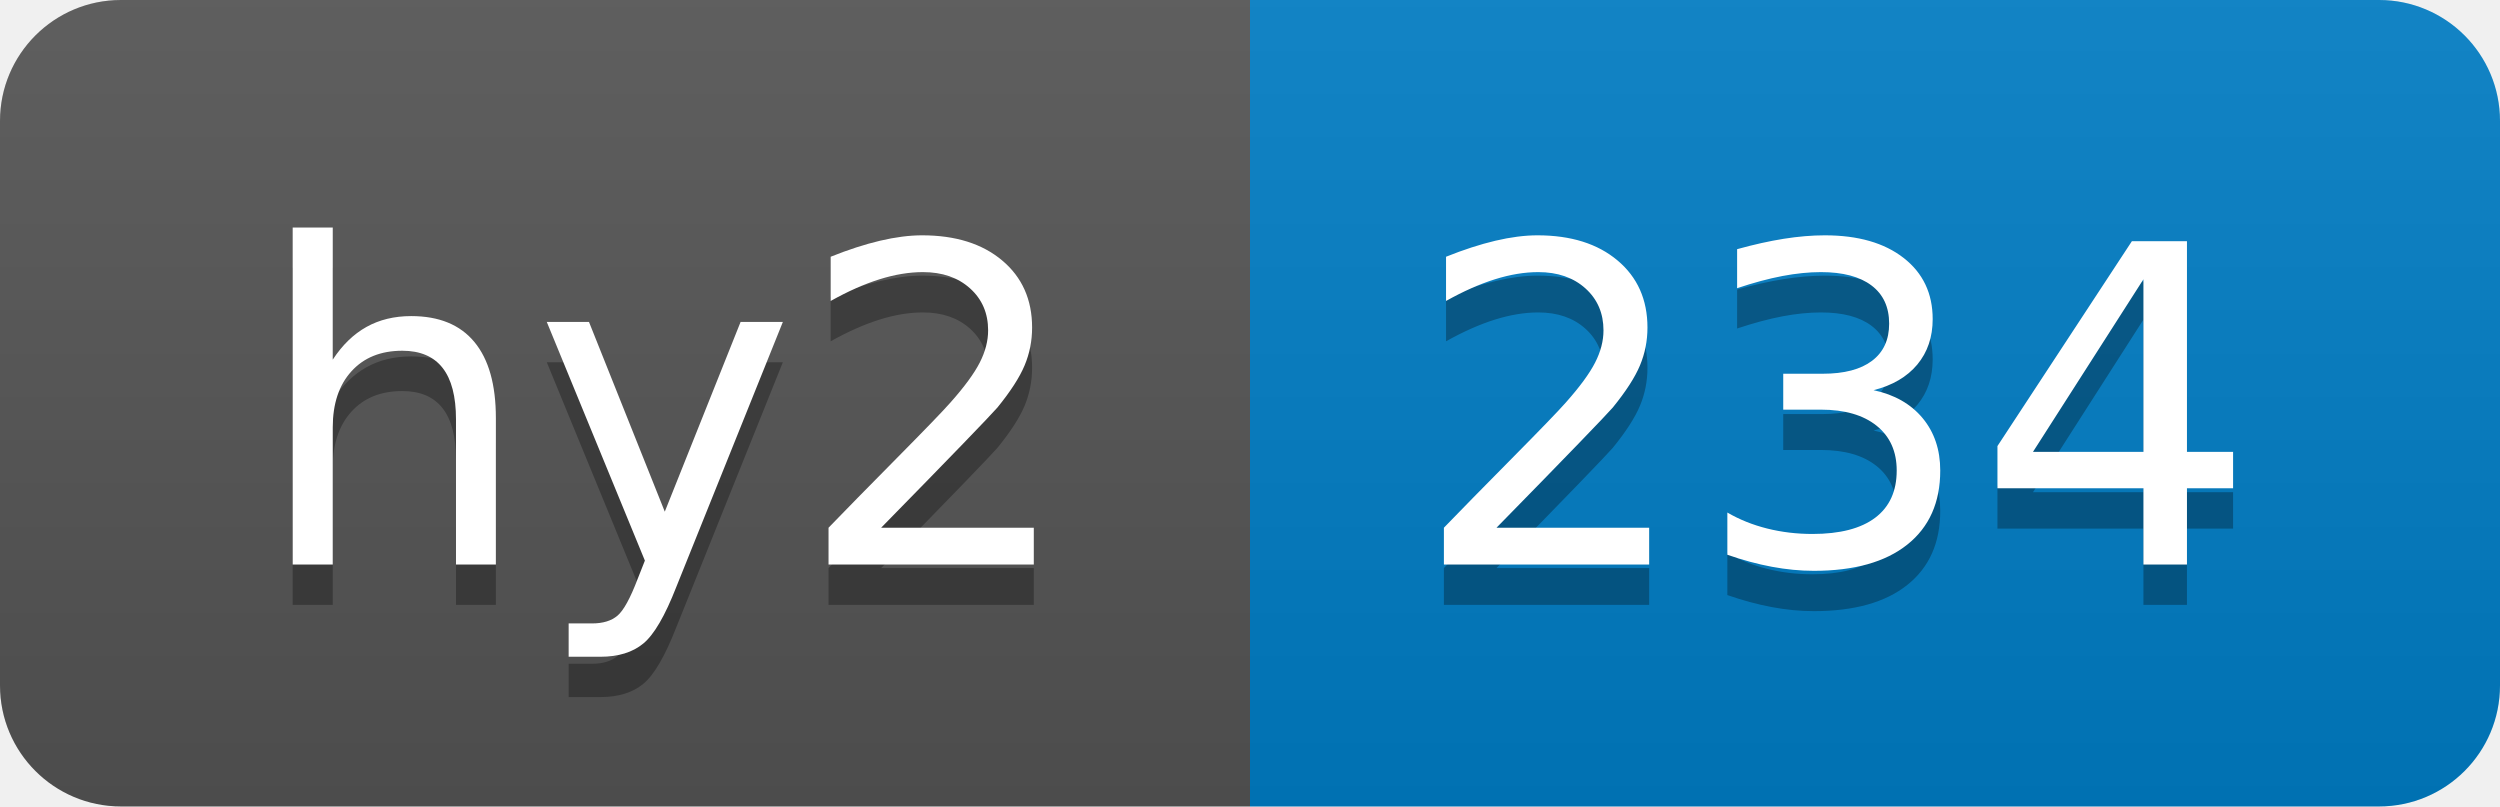
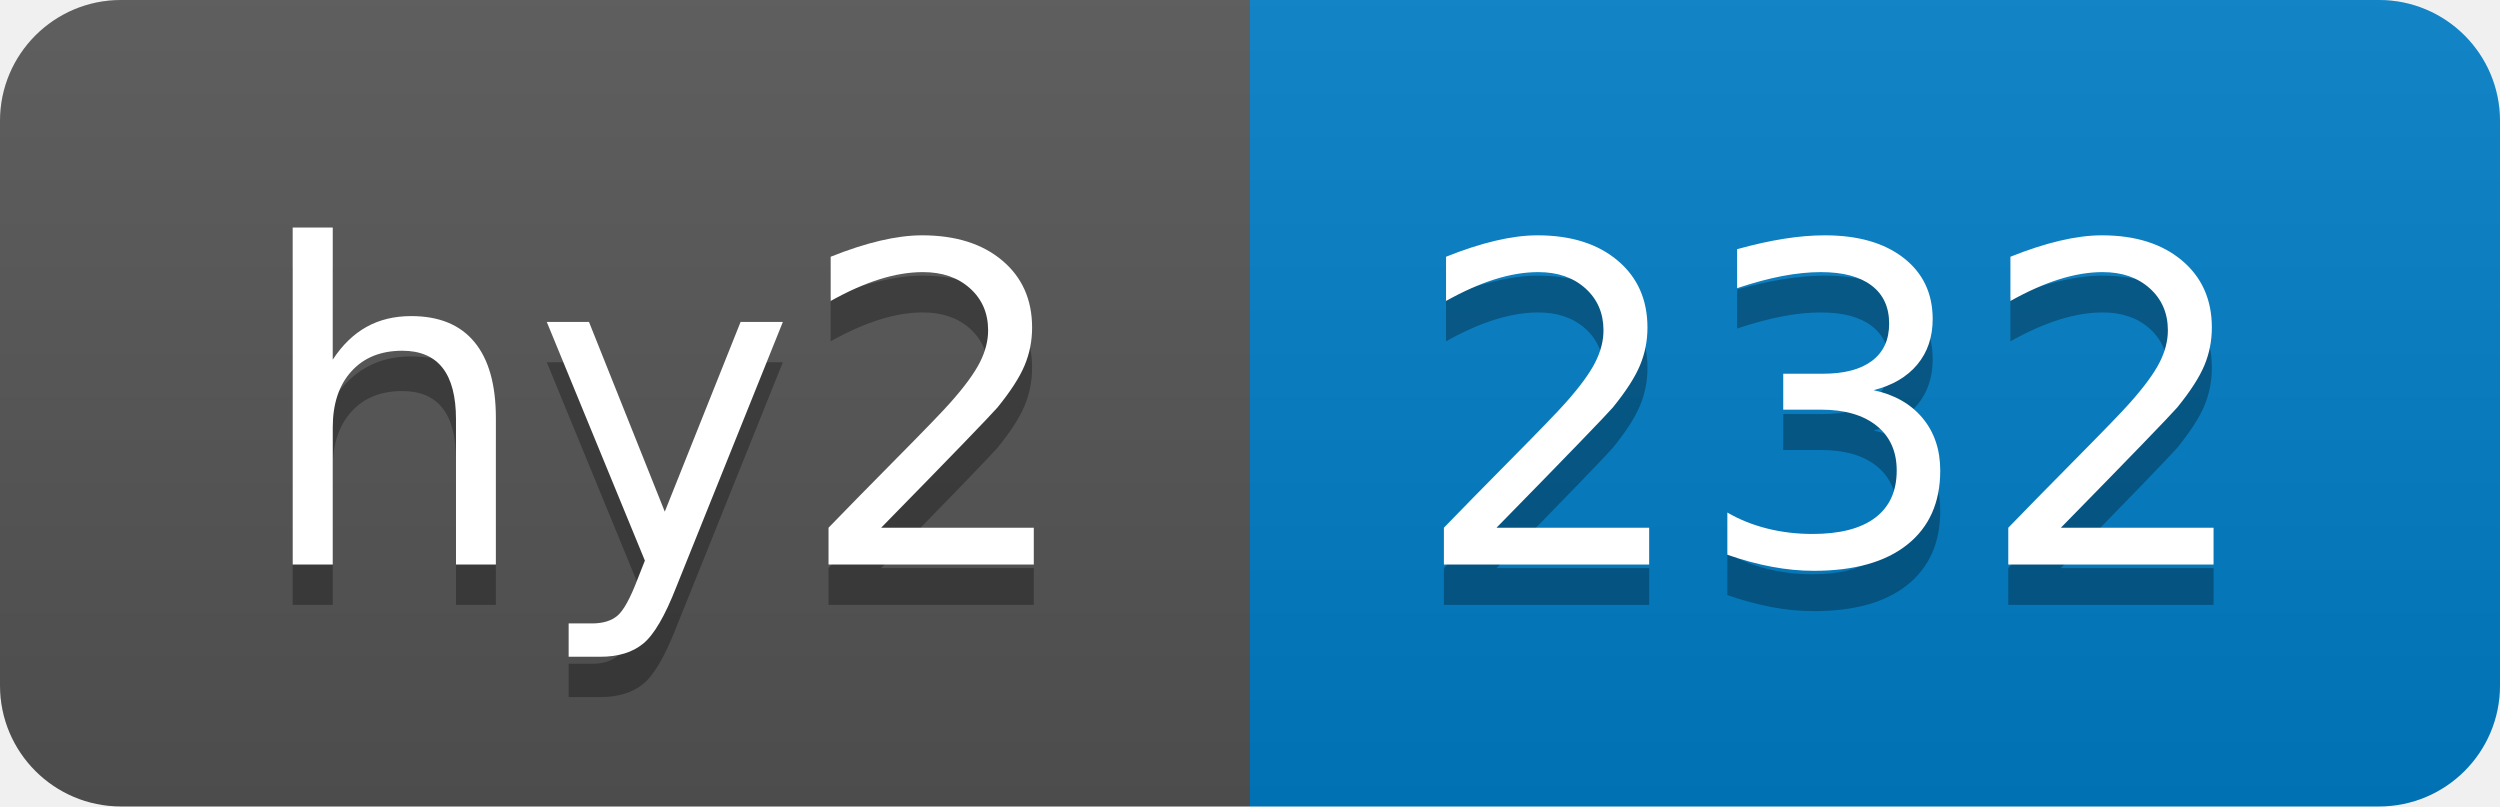
- <svg xmlns="http://www.w3.org/2000/svg" width="62" height="20" role="img" aria-label="hy2: 234">
+ <svg xmlns="http://www.w3.org/2000/svg" width="62" height="20" role="img" aria-label="hy2: 232">
  <linearGradient id="s" x2="0" y2="100%">
    <stop offset="0" stop-color="#bbb" stop-opacity=".1" />
    <stop offset="1" stop-opacity=".1" />
  </linearGradient>
  <clipPath id="r">
    <rect width="62" height="20" rx="3" fill="#fff" />
  </clipPath>
  <g clip-path="url(#r)">
    <rect width="31" height="20" fill="#555" />
    <rect x="31" width="31" height="20" fill="#007ec6" />
    <rect width="62" height="20" fill="url(#s)" />
  </g>
  <g fill="#fff" text-anchor="middle" font-family="Verdana,Geneva,DejaVu Sans,sans-serif" text-rendering="geometricPrecision" font-size="110">
    <text aria-hidden="true" x="165" y="150" fill="#010101" fill-opacity=".3" transform="scale(.1)" textLength="210">hy2</text>
    <text x="165" y="140" transform="scale(.1)" fill="#fff" textLength="210">hy2</text>
-     <text aria-hidden="true" x="455" y="150" fill="#010101" fill-opacity=".3" transform="scale(.1)" textLength="210">234</text>
-     <text x="455" y="140" transform="scale(.1)" fill="#fff" textLength="210">234</text>
+     <text aria-hidden="true" x="455" y="150" fill="#010101" fill-opacity=".3" transform="scale(.1)" textLength="210">232</text>
+     <text x="455" y="140" transform="scale(.1)" fill="#fff" textLength="210">232</text>
  </g>
</svg>
